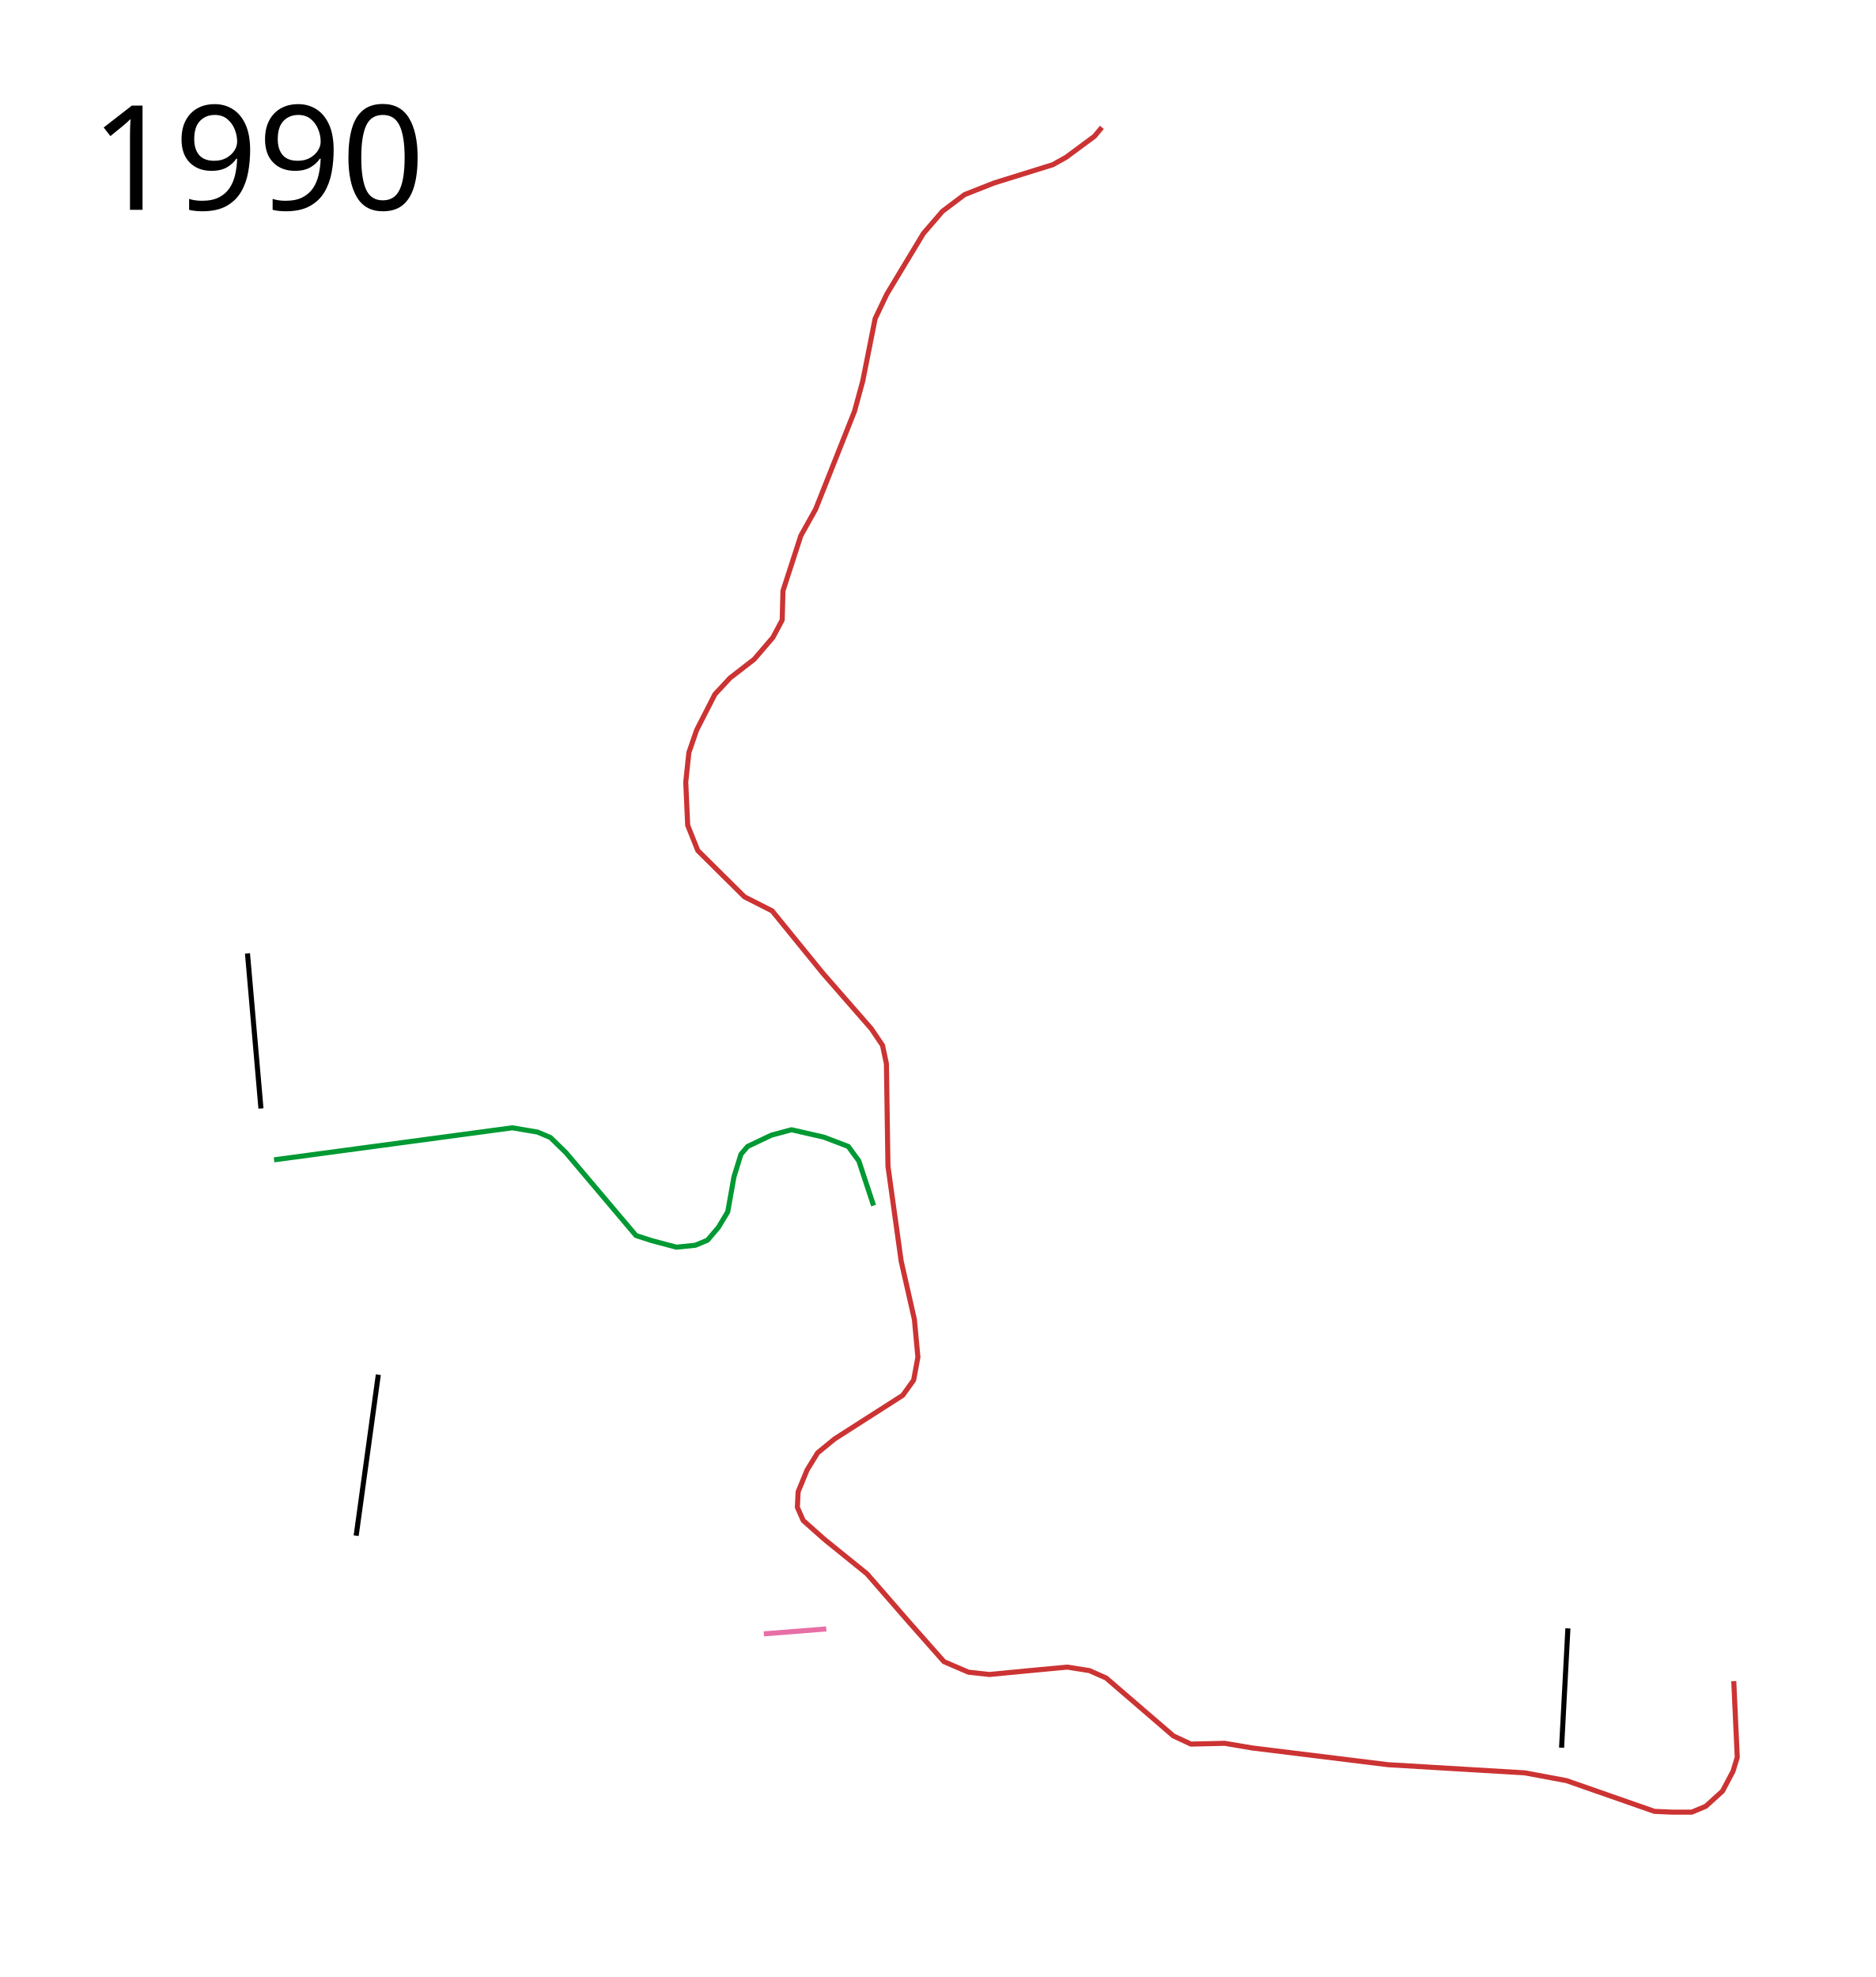
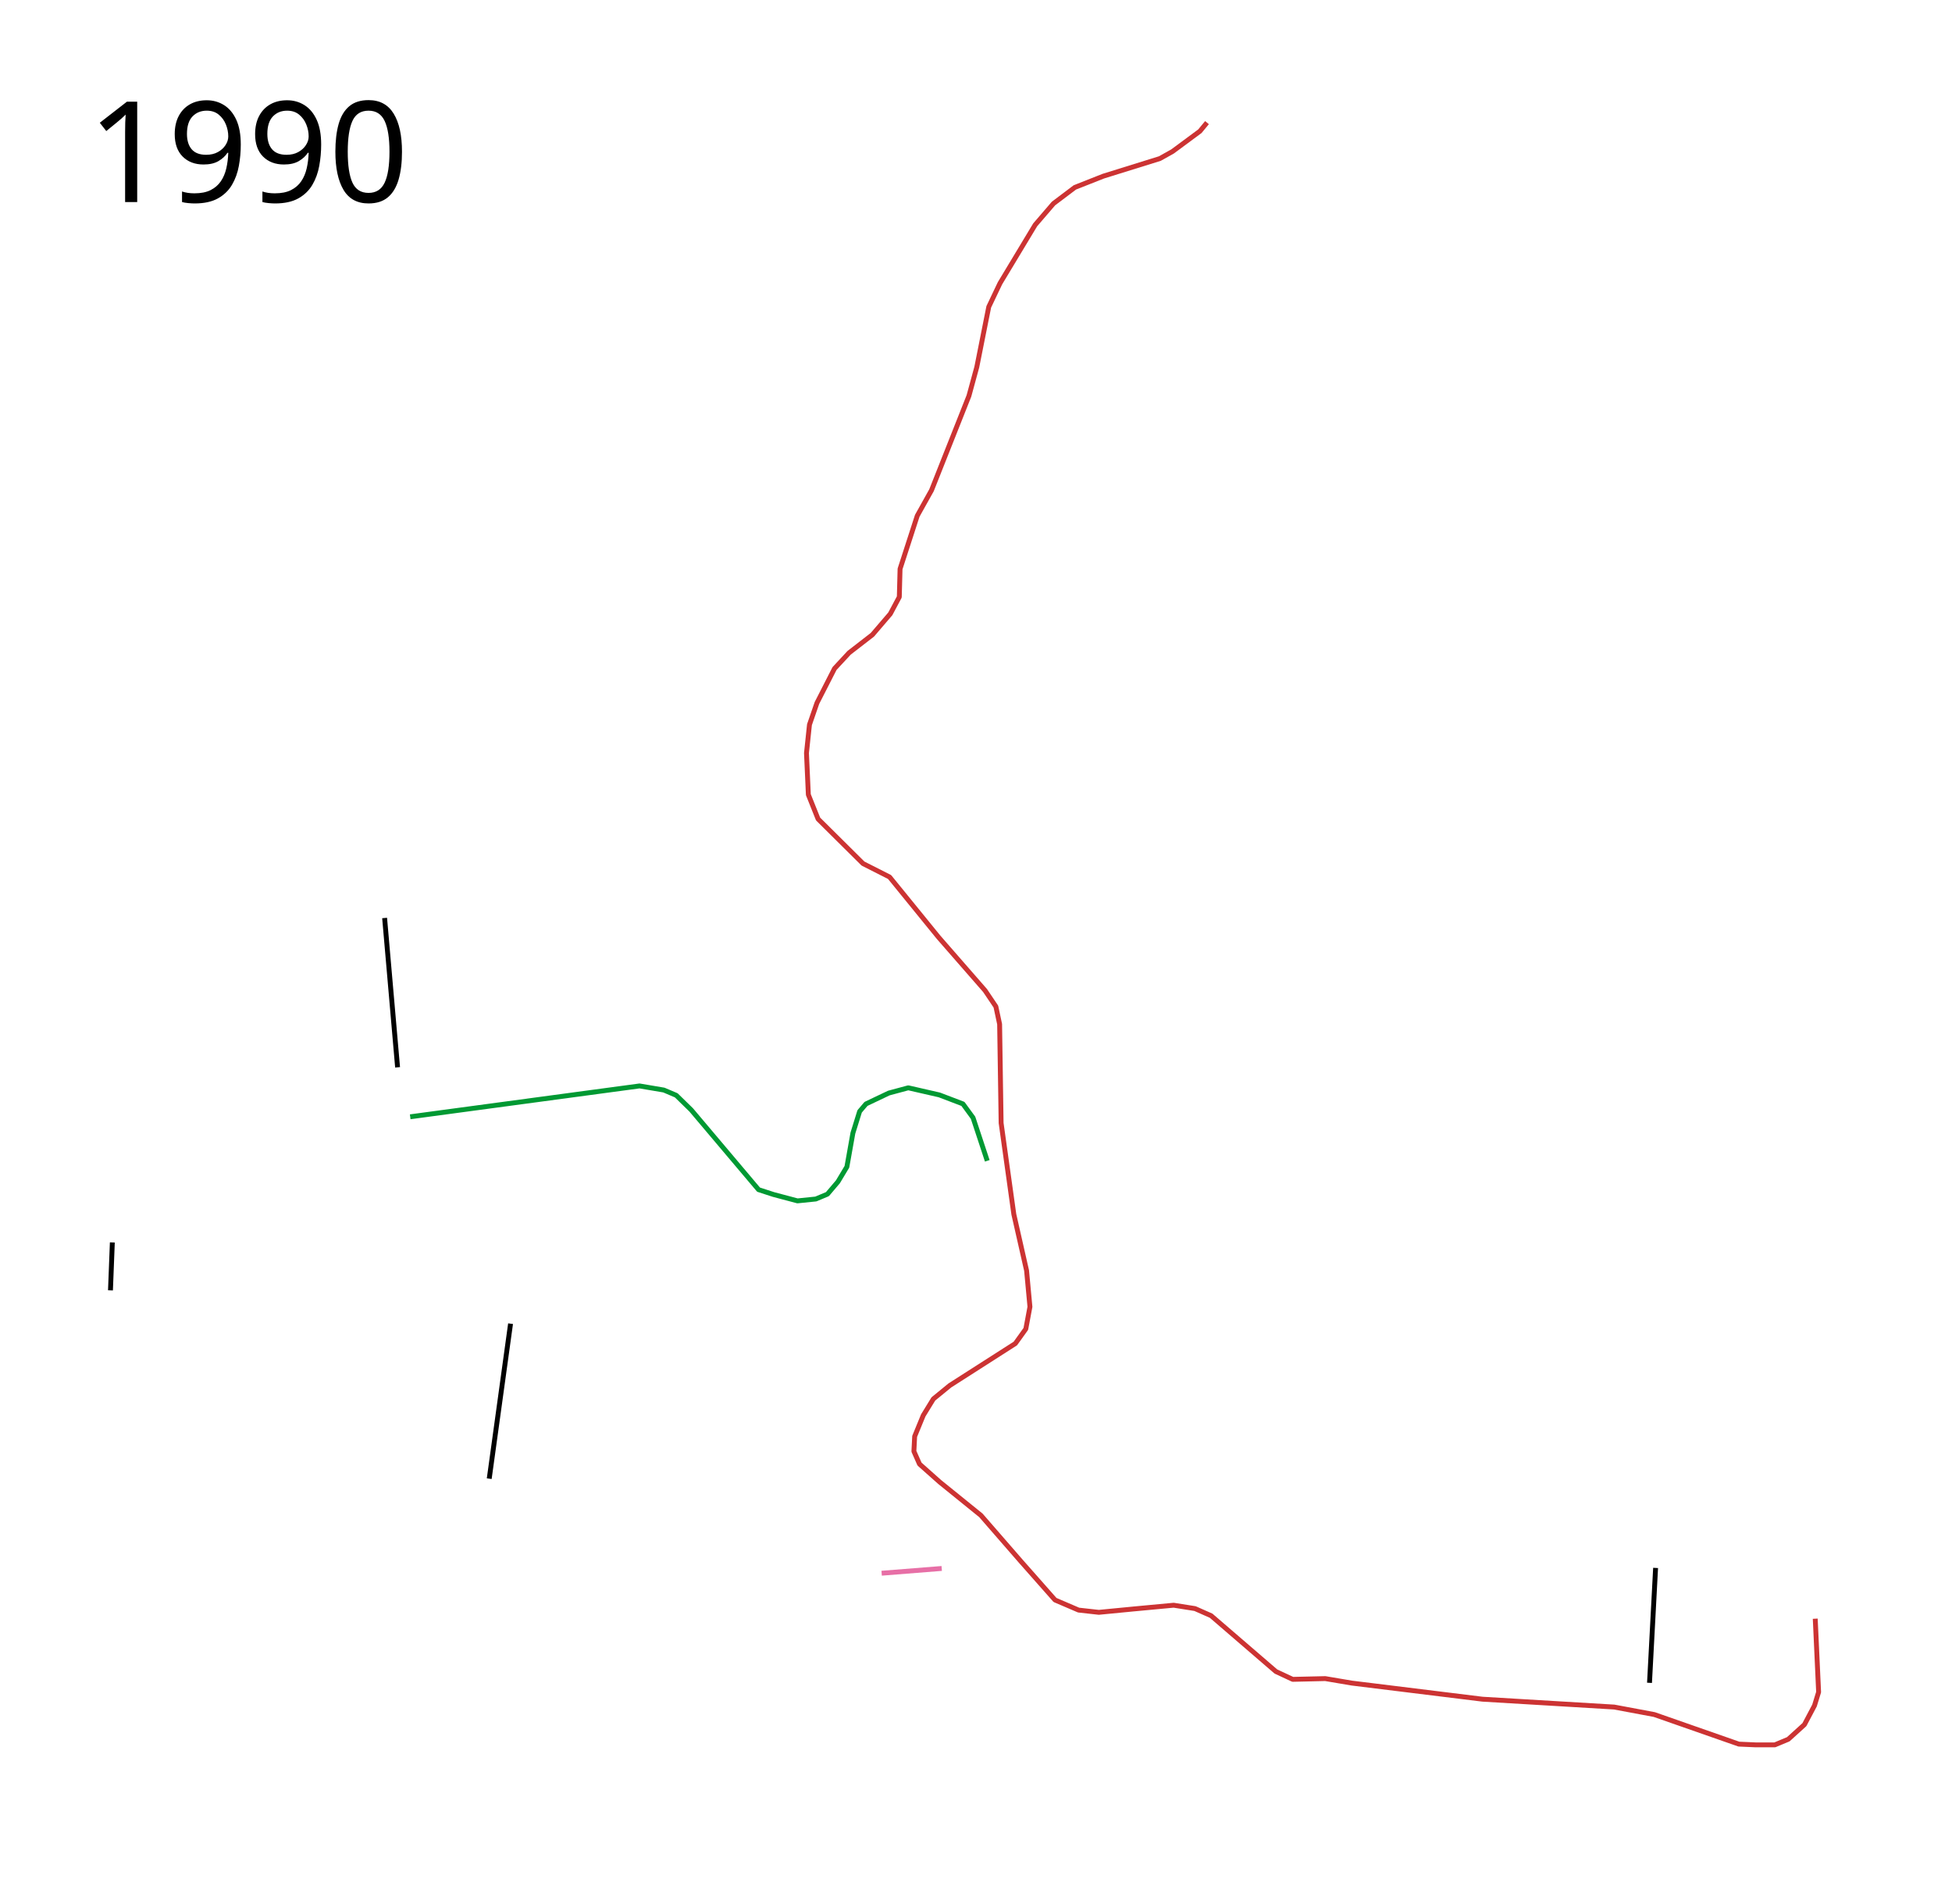
- <svg xmlns="http://www.w3.org/2000/svg" width="1850" height="1950">
+ <svg xmlns="http://www.w3.org/2000/svg" width="2000" height="1950" viewBox="-150 0 2000 1950">
  <path d="M270.297 1144.012l234.962-31.61 24.929 4.219 12.656 5.369 15.34 14.957 69.033 81.689 15.34 4.986 24.546 6.52 18.792-1.918 11.889-4.986 10.738-12.656 9.205-15.34 6.136-34.517 6.903-22.244 6.52-7.67 23.394-11.122 19.943-5.37 31.832 7.287 24.161 9.205 10.355 14.19 14.574 44.104" fill="none" stroke="#093" stroke-width="5" stroke-linejoin="round" />
  <path d="M1709.881 1658.145l3.452 75.169-4.219 13.806-10.355 19.56-16.49 14.957-13.807 5.752h-19.56l-17.258-.767-86.674-30.297-41.036-7.67-134.998-8.055-133.847-16.49-27.23-4.603-33.365.767-17.259-8.054-66.348-57.143-16.49-7.287-21.861-3.452-41.036 3.835-35.667 3.452-20.71-2.301-24.162-10.355-34.9-39.502-41.036-47.173-42.187-34.132-20.71-18.41-5.752-13.039.767-15.34 8.82-21.477 10.356-16.875 16.874-13.806 67.116-42.954 10.738-14.957 4.219-22.628-3.452-37.2-13.04-57.528-13.039-93.578-1.534-101.248-3.835-18.025-11.122-16.491-47.556-54.46-50.24-61.746-27.23-13.806-46.022-45.639-9.971-24.928-1.918-42.57 3.068-29.147 7.67-22.244 18.026-35.284 14.957-16.107 23.778-18.41 18.408-21.476 9.205-17.258.767-28.764 17.642-54.46L804.4 502.23l38.352-96.646 8.054-29.53 12.272-61.747 11.506-24.161 36.05-59.829 18.792-21.86 21.86-16.491 29.148-11.506 57.91-18.025 13.04-7.287 27.997-20.71 7.287-8.82" fill="none" stroke="#c33" stroke-width="5" stroke-linejoin="round" />
  <path d="M753.322 1611.56l61.56-4.882" fill="none" stroke="#e76fa6" stroke-width="5" stroke-linejoin="round" />
  <path d="M373.115 1355.934l-21.86 158.776" fill-opacity=".38" stroke="#000" stroke-width="5" stroke-linejoin="round" />
-   <text style="line-height:125%;-inkscape-font-specification:Sans" y="206.961" x="89.453" font-weight="400" font-size="144px" font-family="Sans" letter-spacing="0" word-spacing="0">
-     <tspan y="206.961" x="89.453">1990</tspan>
+   <text style="line-height:125%;-inkscape-font-specification:Sans" y="206.961" x="-60.547" font-weight="400" font-size="144px" font-family="Sans" letter-spacing="0" word-spacing="0">
+     <tspan y="206.961" x="-60.547">1990</tspan>
  </text>
  <path d="M-34.9 1272.712l-1.917 49.09M244.068 940.373l13.288 152.949M1546.305 1606.136l-6.237 117.695" fill-opacity=".38" stroke="#000" stroke-width="5" stroke-linejoin="round" />
</svg>
